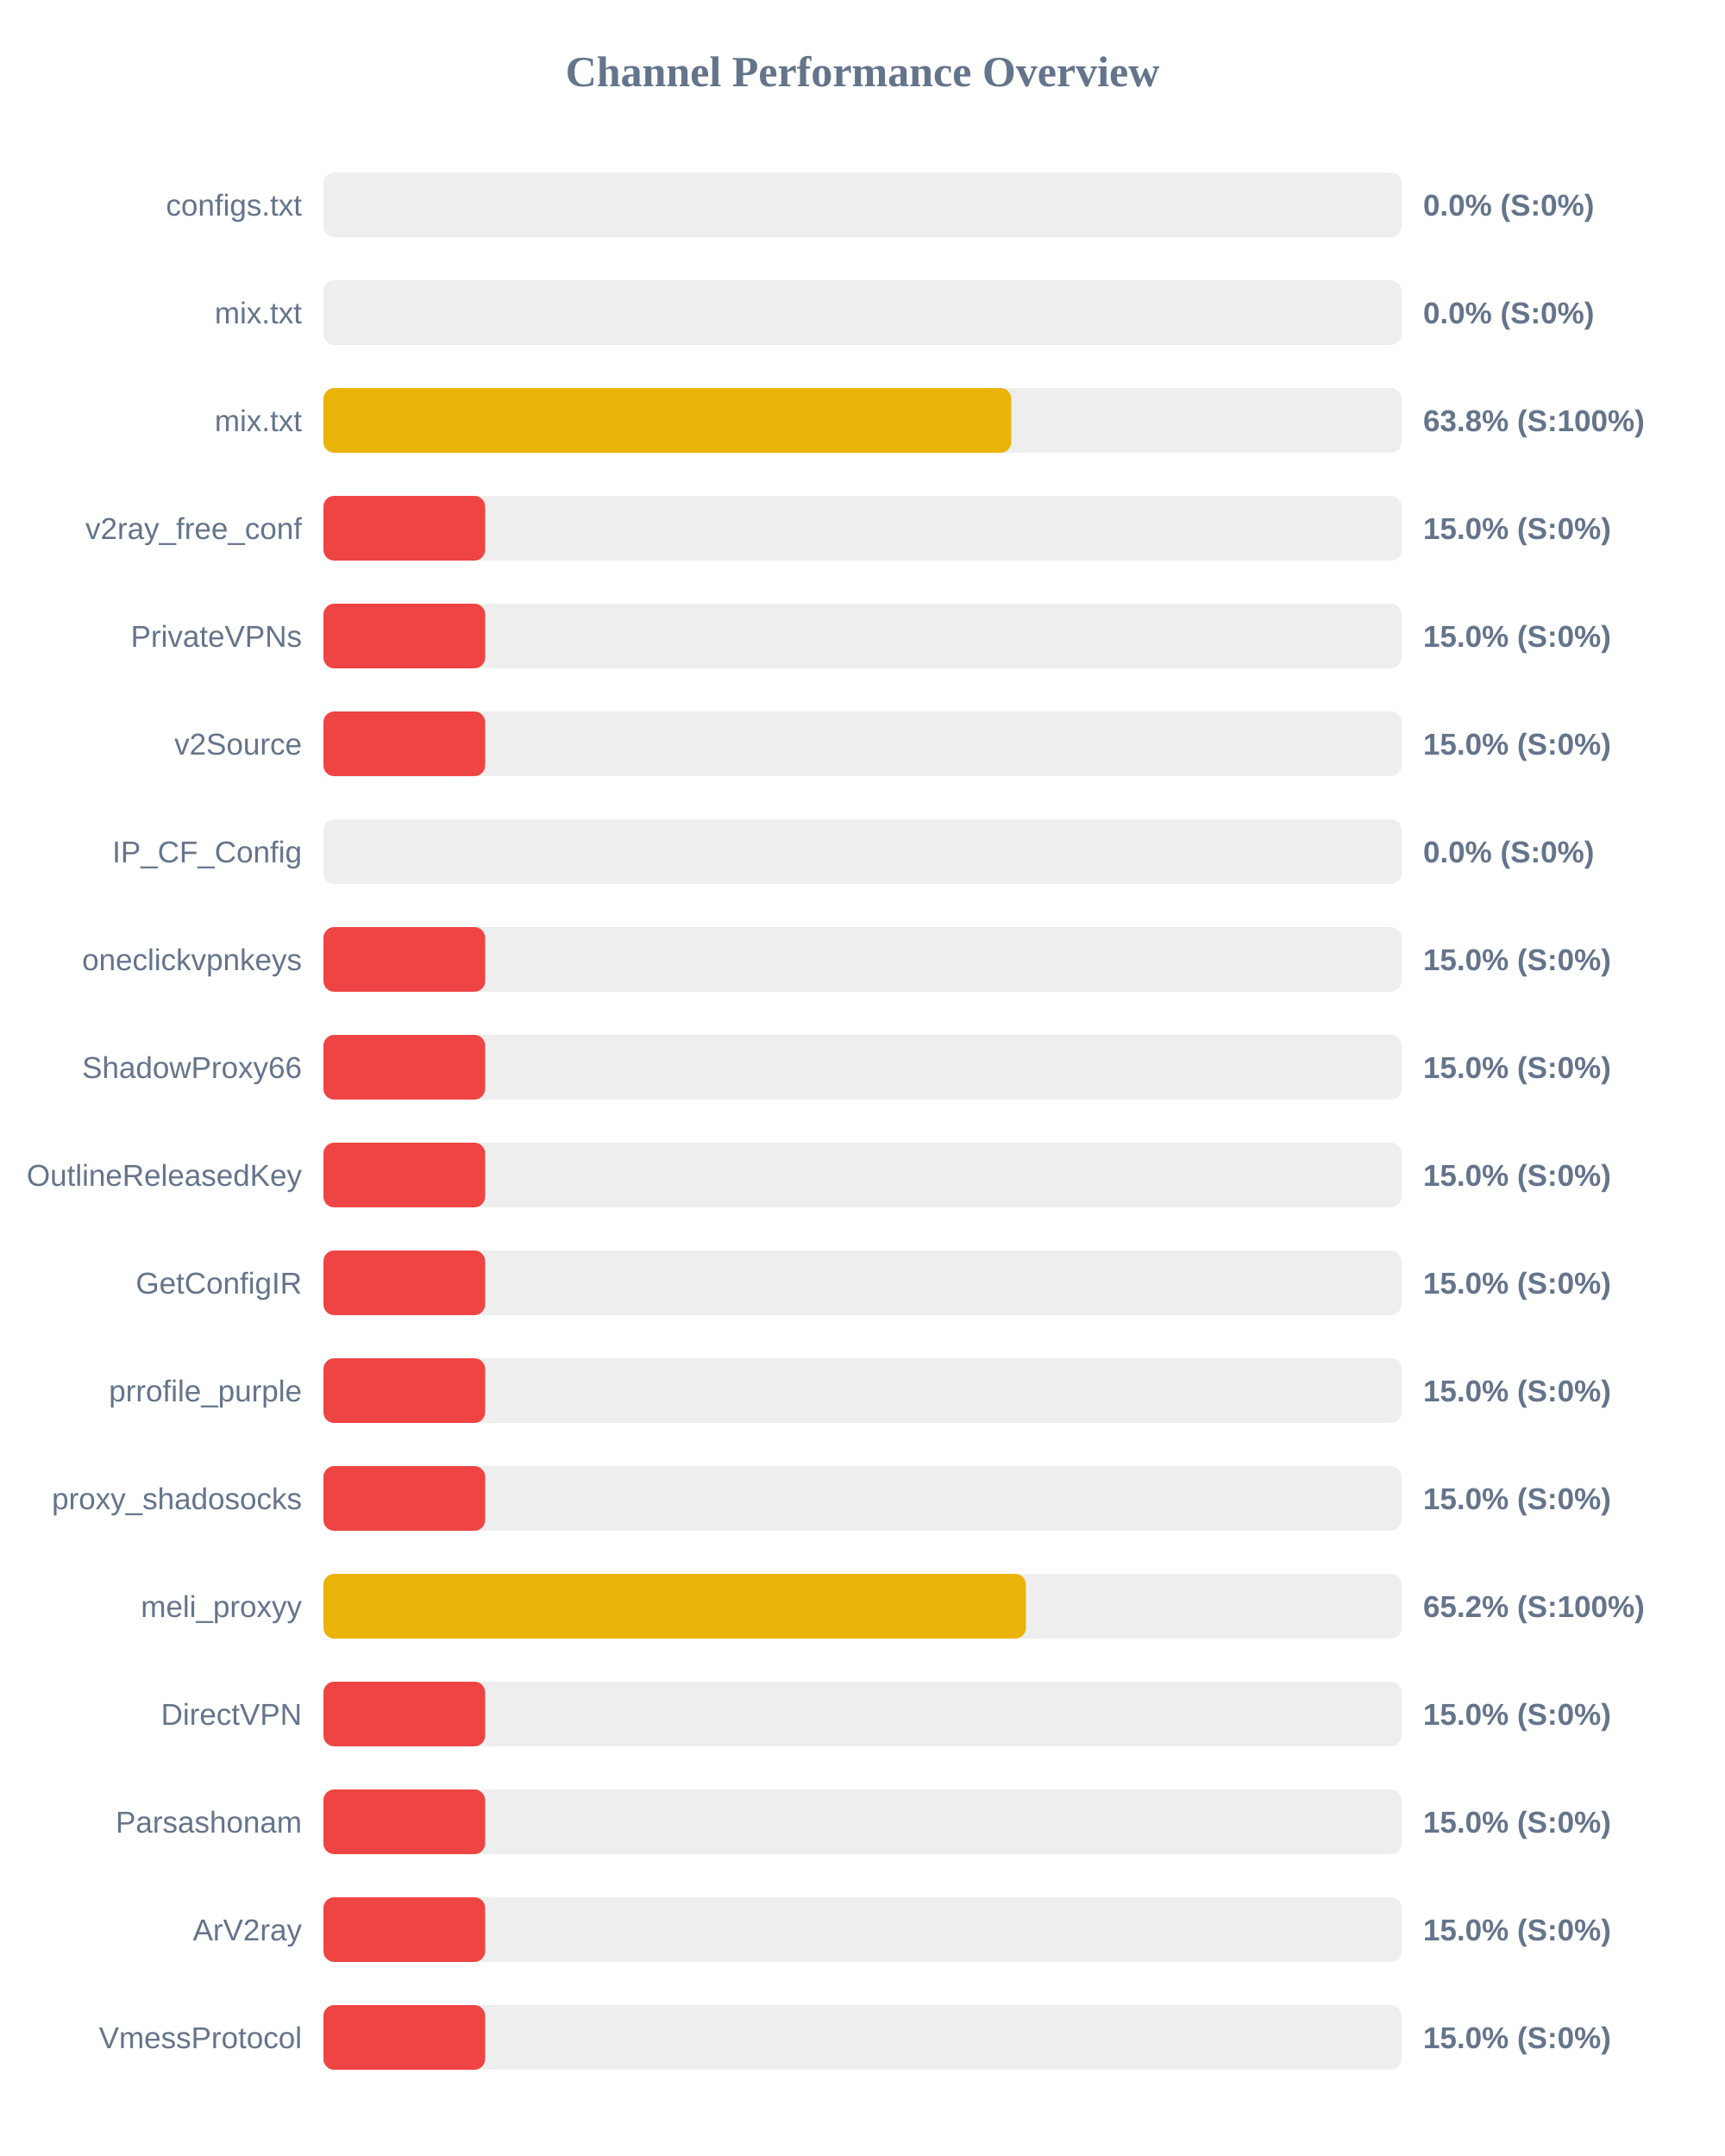
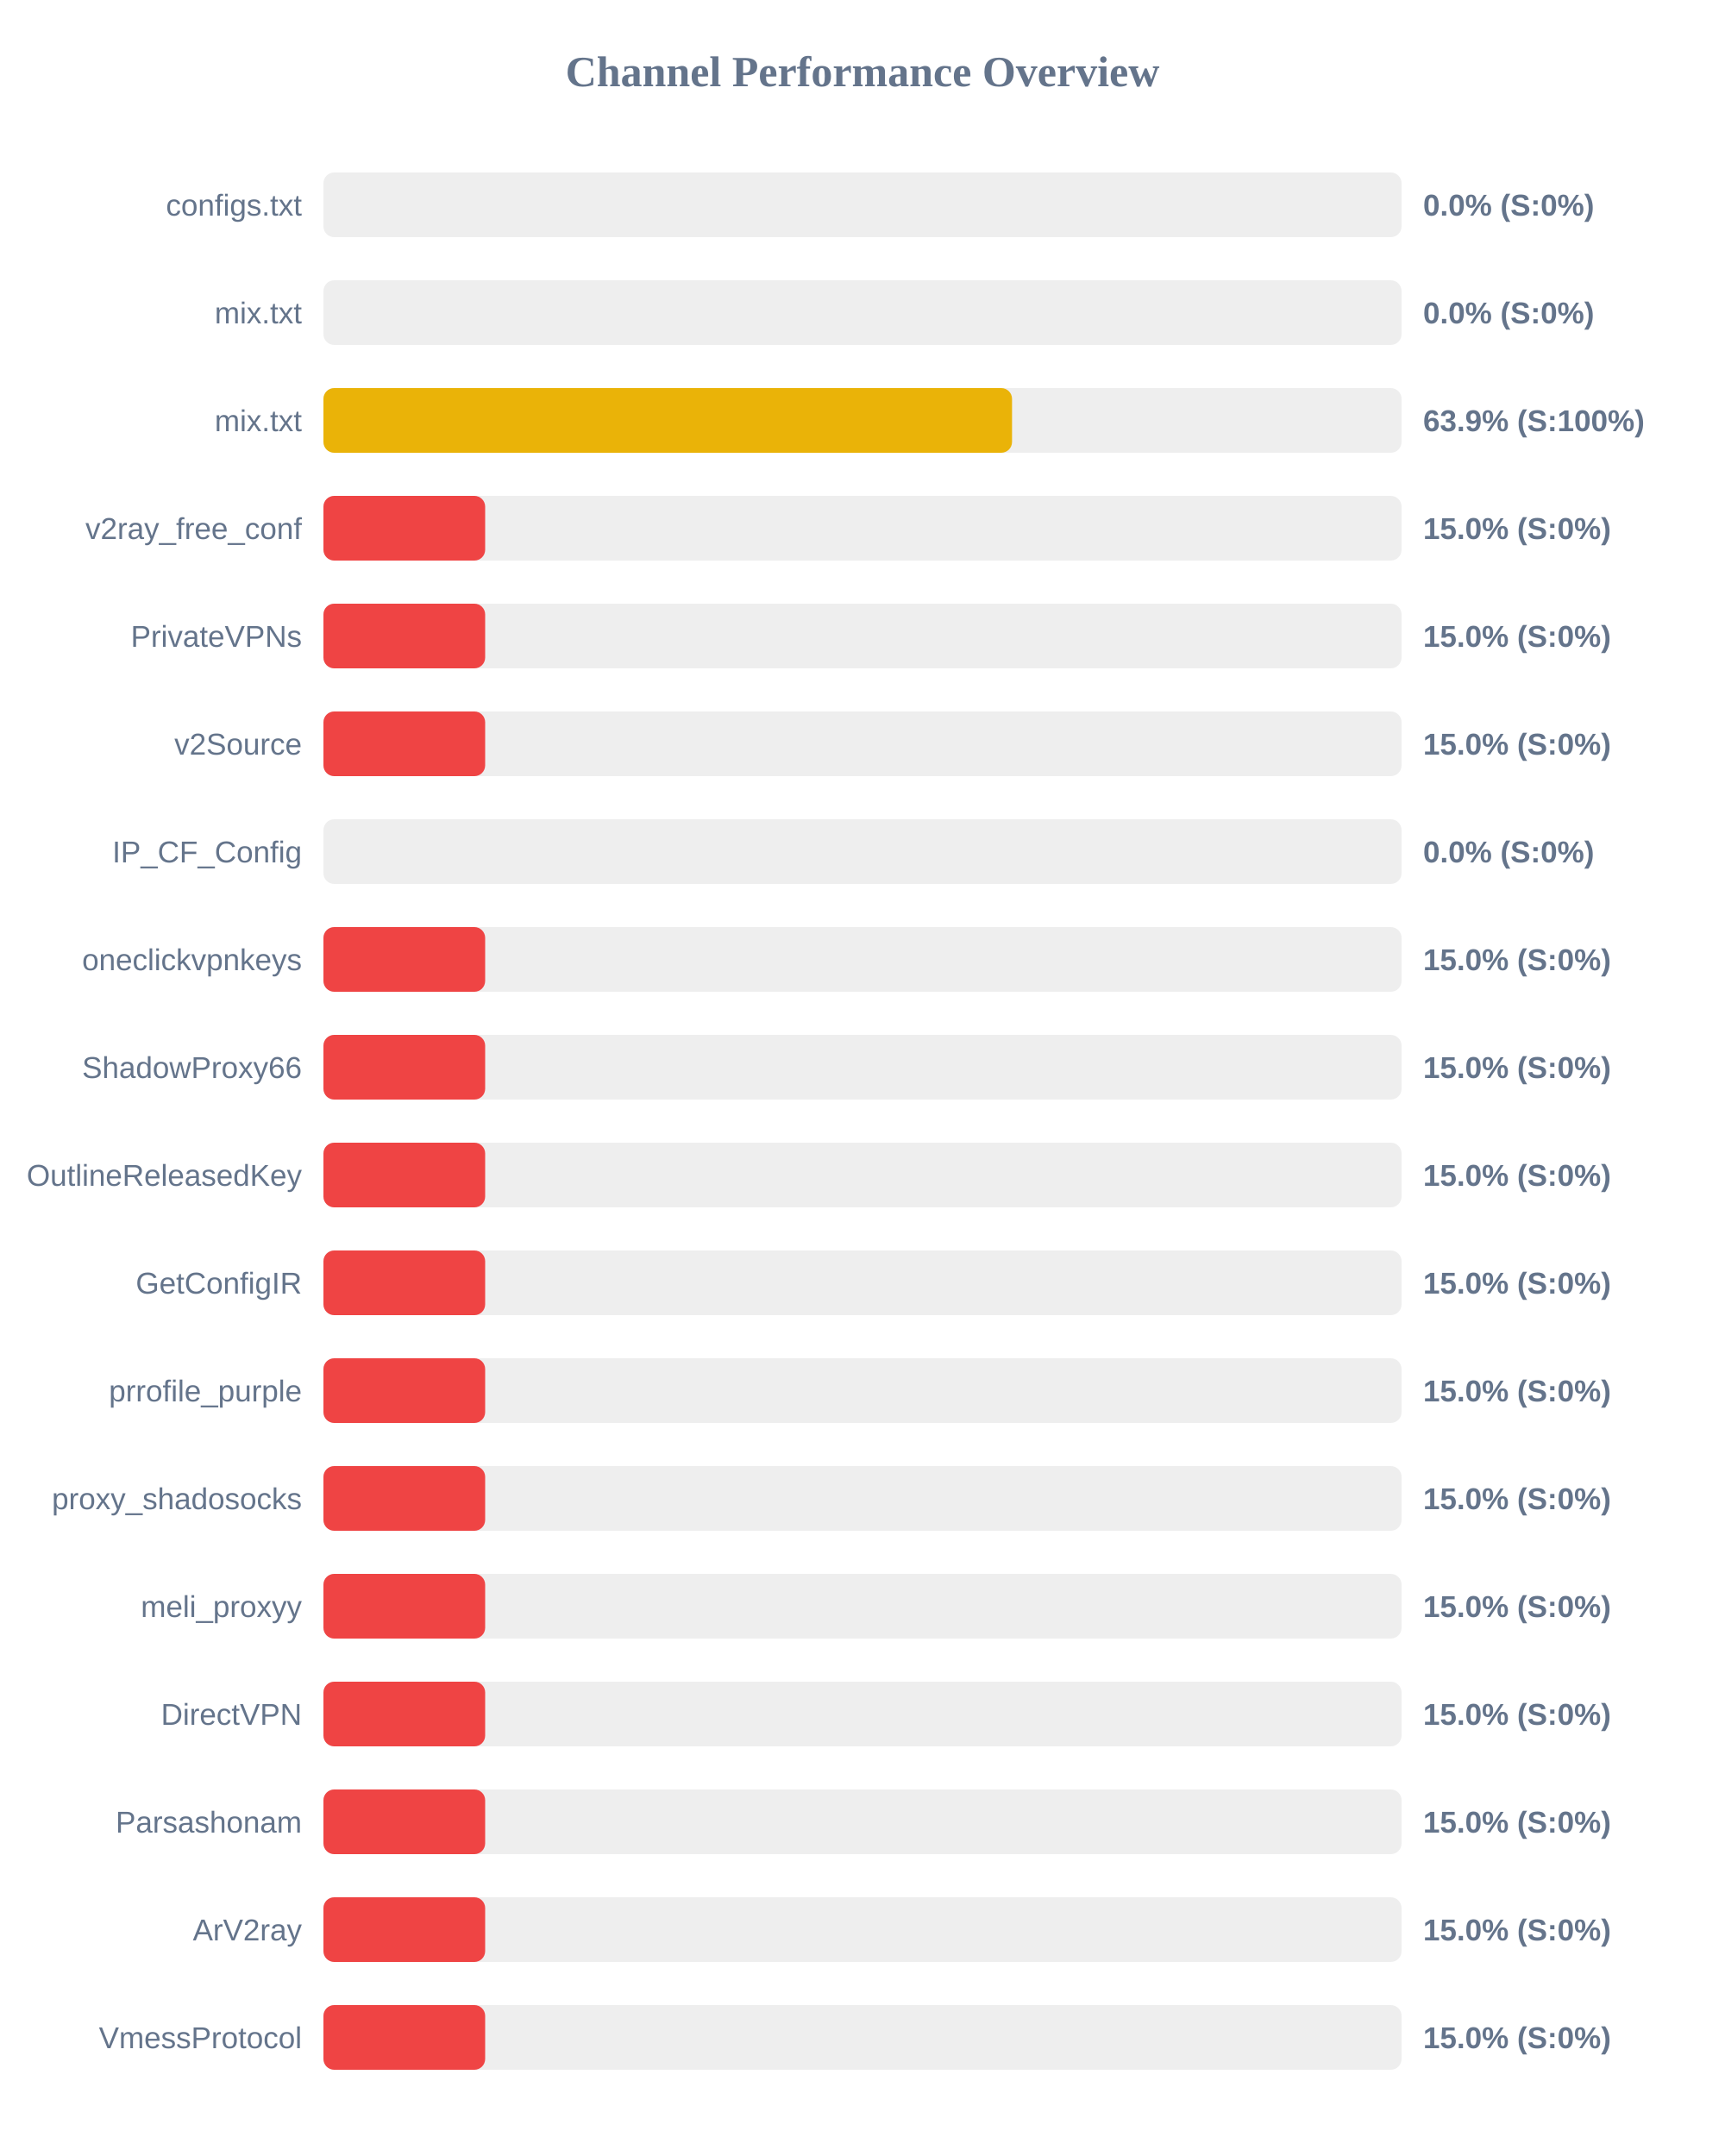
<svg xmlns="http://www.w3.org/2000/svg" width="800" height="1000" version="1.1">
  <style>
        .row { font: 14px Arial; fill: #64748b; }
        .score { font: bold 14px Arial; fill: #64748b; }
    </style>
  <text x="400" y="40" text-anchor="middle" font-size="20px" font-weight="bold" fill="#64748b">Channel Performance Overview</text>
  <rect x="150" y="80" width="500" height="30" fill="#eee" rx="5" />
  <rect x="150" y="80" width="0.0" height="30" fill="#ef4444" rx="5" />
  <text x="140" y="100" text-anchor="end" class="row">configs.txt</text>
  <text x="660" y="100" text-anchor="start" class="score">0.0% (S:0%)</text>
  <rect x="150" y="130" width="500" height="30" fill="#eee" rx="5" />
  <rect x="150" y="130" width="0.0" height="30" fill="#ef4444" rx="5" />
  <text x="140" y="150" text-anchor="end" class="row">mix.txt</text>
  <text x="660" y="150" text-anchor="start" class="score">0.0% (S:0%)</text>
  <rect x="150" y="180" width="500" height="30" fill="#eee" rx="5" />
-   <rect x="150" y="180" width="319.0" height="30" fill="#eab308" rx="5" />
+   <rect x="150" y="180" width="319.35" height="30" fill="#eab308" rx="5" />
  <text x="140" y="200" text-anchor="end" class="row">mix.txt</text>
-   <text x="660" y="200" text-anchor="start" class="score">63.8% (S:100%)</text>
+   <text x="660" y="200" text-anchor="start" class="score">63.9% (S:100%)</text>
  <rect x="150" y="230" width="500" height="30" fill="#eee" rx="5" />
  <rect x="150" y="230" width="75.0" height="30" fill="#ef4444" rx="5" />
  <text x="140" y="250" text-anchor="end" class="row">v2ray_free_conf</text>
  <text x="660" y="250" text-anchor="start" class="score">15.0% (S:0%)</text>
  <rect x="150" y="280" width="500" height="30" fill="#eee" rx="5" />
  <rect x="150" y="280" width="75.0" height="30" fill="#ef4444" rx="5" />
  <text x="140" y="300" text-anchor="end" class="row">PrivateVPNs</text>
  <text x="660" y="300" text-anchor="start" class="score">15.0% (S:0%)</text>
  <rect x="150" y="330" width="500" height="30" fill="#eee" rx="5" />
  <rect x="150" y="330" width="75.0" height="30" fill="#ef4444" rx="5" />
  <text x="140" y="350" text-anchor="end" class="row">v2Source</text>
  <text x="660" y="350" text-anchor="start" class="score">15.0% (S:0%)</text>
  <rect x="150" y="380" width="500" height="30" fill="#eee" rx="5" />
  <rect x="150" y="380" width="0.0" height="30" fill="#ef4444" rx="5" />
  <text x="140" y="400" text-anchor="end" class="row">IP_CF_Config</text>
  <text x="660" y="400" text-anchor="start" class="score">0.0% (S:0%)</text>
  <rect x="150" y="430" width="500" height="30" fill="#eee" rx="5" />
  <rect x="150" y="430" width="75.0" height="30" fill="#ef4444" rx="5" />
  <text x="140" y="450" text-anchor="end" class="row">oneclickvpnkeys</text>
  <text x="660" y="450" text-anchor="start" class="score">15.0% (S:0%)</text>
  <rect x="150" y="480" width="500" height="30" fill="#eee" rx="5" />
  <rect x="150" y="480" width="75.0" height="30" fill="#ef4444" rx="5" />
  <text x="140" y="500" text-anchor="end" class="row">ShadowProxy66</text>
  <text x="660" y="500" text-anchor="start" class="score">15.0% (S:0%)</text>
  <rect x="150" y="530" width="500" height="30" fill="#eee" rx="5" />
  <rect x="150" y="530" width="75.0" height="30" fill="#ef4444" rx="5" />
  <text x="140" y="550" text-anchor="end" class="row">OutlineReleasedKey</text>
  <text x="660" y="550" text-anchor="start" class="score">15.0% (S:0%)</text>
  <rect x="150" y="580" width="500" height="30" fill="#eee" rx="5" />
  <rect x="150" y="580" width="75.0" height="30" fill="#ef4444" rx="5" />
  <text x="140" y="600" text-anchor="end" class="row">GetConfigIR</text>
  <text x="660" y="600" text-anchor="start" class="score">15.0% (S:0%)</text>
  <rect x="150" y="630" width="500" height="30" fill="#eee" rx="5" />
  <rect x="150" y="630" width="75.0" height="30" fill="#ef4444" rx="5" />
  <text x="140" y="650" text-anchor="end" class="row">prrofile_purple</text>
  <text x="660" y="650" text-anchor="start" class="score">15.0% (S:0%)</text>
  <rect x="150" y="680" width="500" height="30" fill="#eee" rx="5" />
  <rect x="150" y="680" width="75.0" height="30" fill="#ef4444" rx="5" />
  <text x="140" y="700" text-anchor="end" class="row">proxy_shadosocks</text>
  <text x="660" y="700" text-anchor="start" class="score">15.0% (S:0%)</text>
  <rect x="150" y="730" width="500" height="30" fill="#eee" rx="5" />
-   <rect x="150" y="730" width="325.8" height="30" fill="#eab308" rx="5" />
+   <rect x="150" y="730" width="75.0" height="30" fill="#ef4444" rx="5" />
  <text x="140" y="750" text-anchor="end" class="row">meli_proxyy</text>
-   <text x="660" y="750" text-anchor="start" class="score">65.2% (S:100%)</text>
+   <text x="660" y="750" text-anchor="start" class="score">15.0% (S:0%)</text>
  <rect x="150" y="780" width="500" height="30" fill="#eee" rx="5" />
  <rect x="150" y="780" width="75.0" height="30" fill="#ef4444" rx="5" />
  <text x="140" y="800" text-anchor="end" class="row">DirectVPN</text>
  <text x="660" y="800" text-anchor="start" class="score">15.0% (S:0%)</text>
  <rect x="150" y="830" width="500" height="30" fill="#eee" rx="5" />
  <rect x="150" y="830" width="75.0" height="30" fill="#ef4444" rx="5" />
  <text x="140" y="850" text-anchor="end" class="row">Parsashonam</text>
  <text x="660" y="850" text-anchor="start" class="score">15.0% (S:0%)</text>
  <rect x="150" y="880" width="500" height="30" fill="#eee" rx="5" />
  <rect x="150" y="880" width="75.0" height="30" fill="#ef4444" rx="5" />
  <text x="140" y="900" text-anchor="end" class="row">ArV2ray</text>
  <text x="660" y="900" text-anchor="start" class="score">15.0% (S:0%)</text>
  <rect x="150" y="930" width="500" height="30" fill="#eee" rx="5" />
  <rect x="150" y="930" width="75.0" height="30" fill="#ef4444" rx="5" />
  <text x="140" y="950" text-anchor="end" class="row">VmessProtocol</text>
  <text x="660" y="950" text-anchor="start" class="score">15.0% (S:0%)</text>
</svg>
